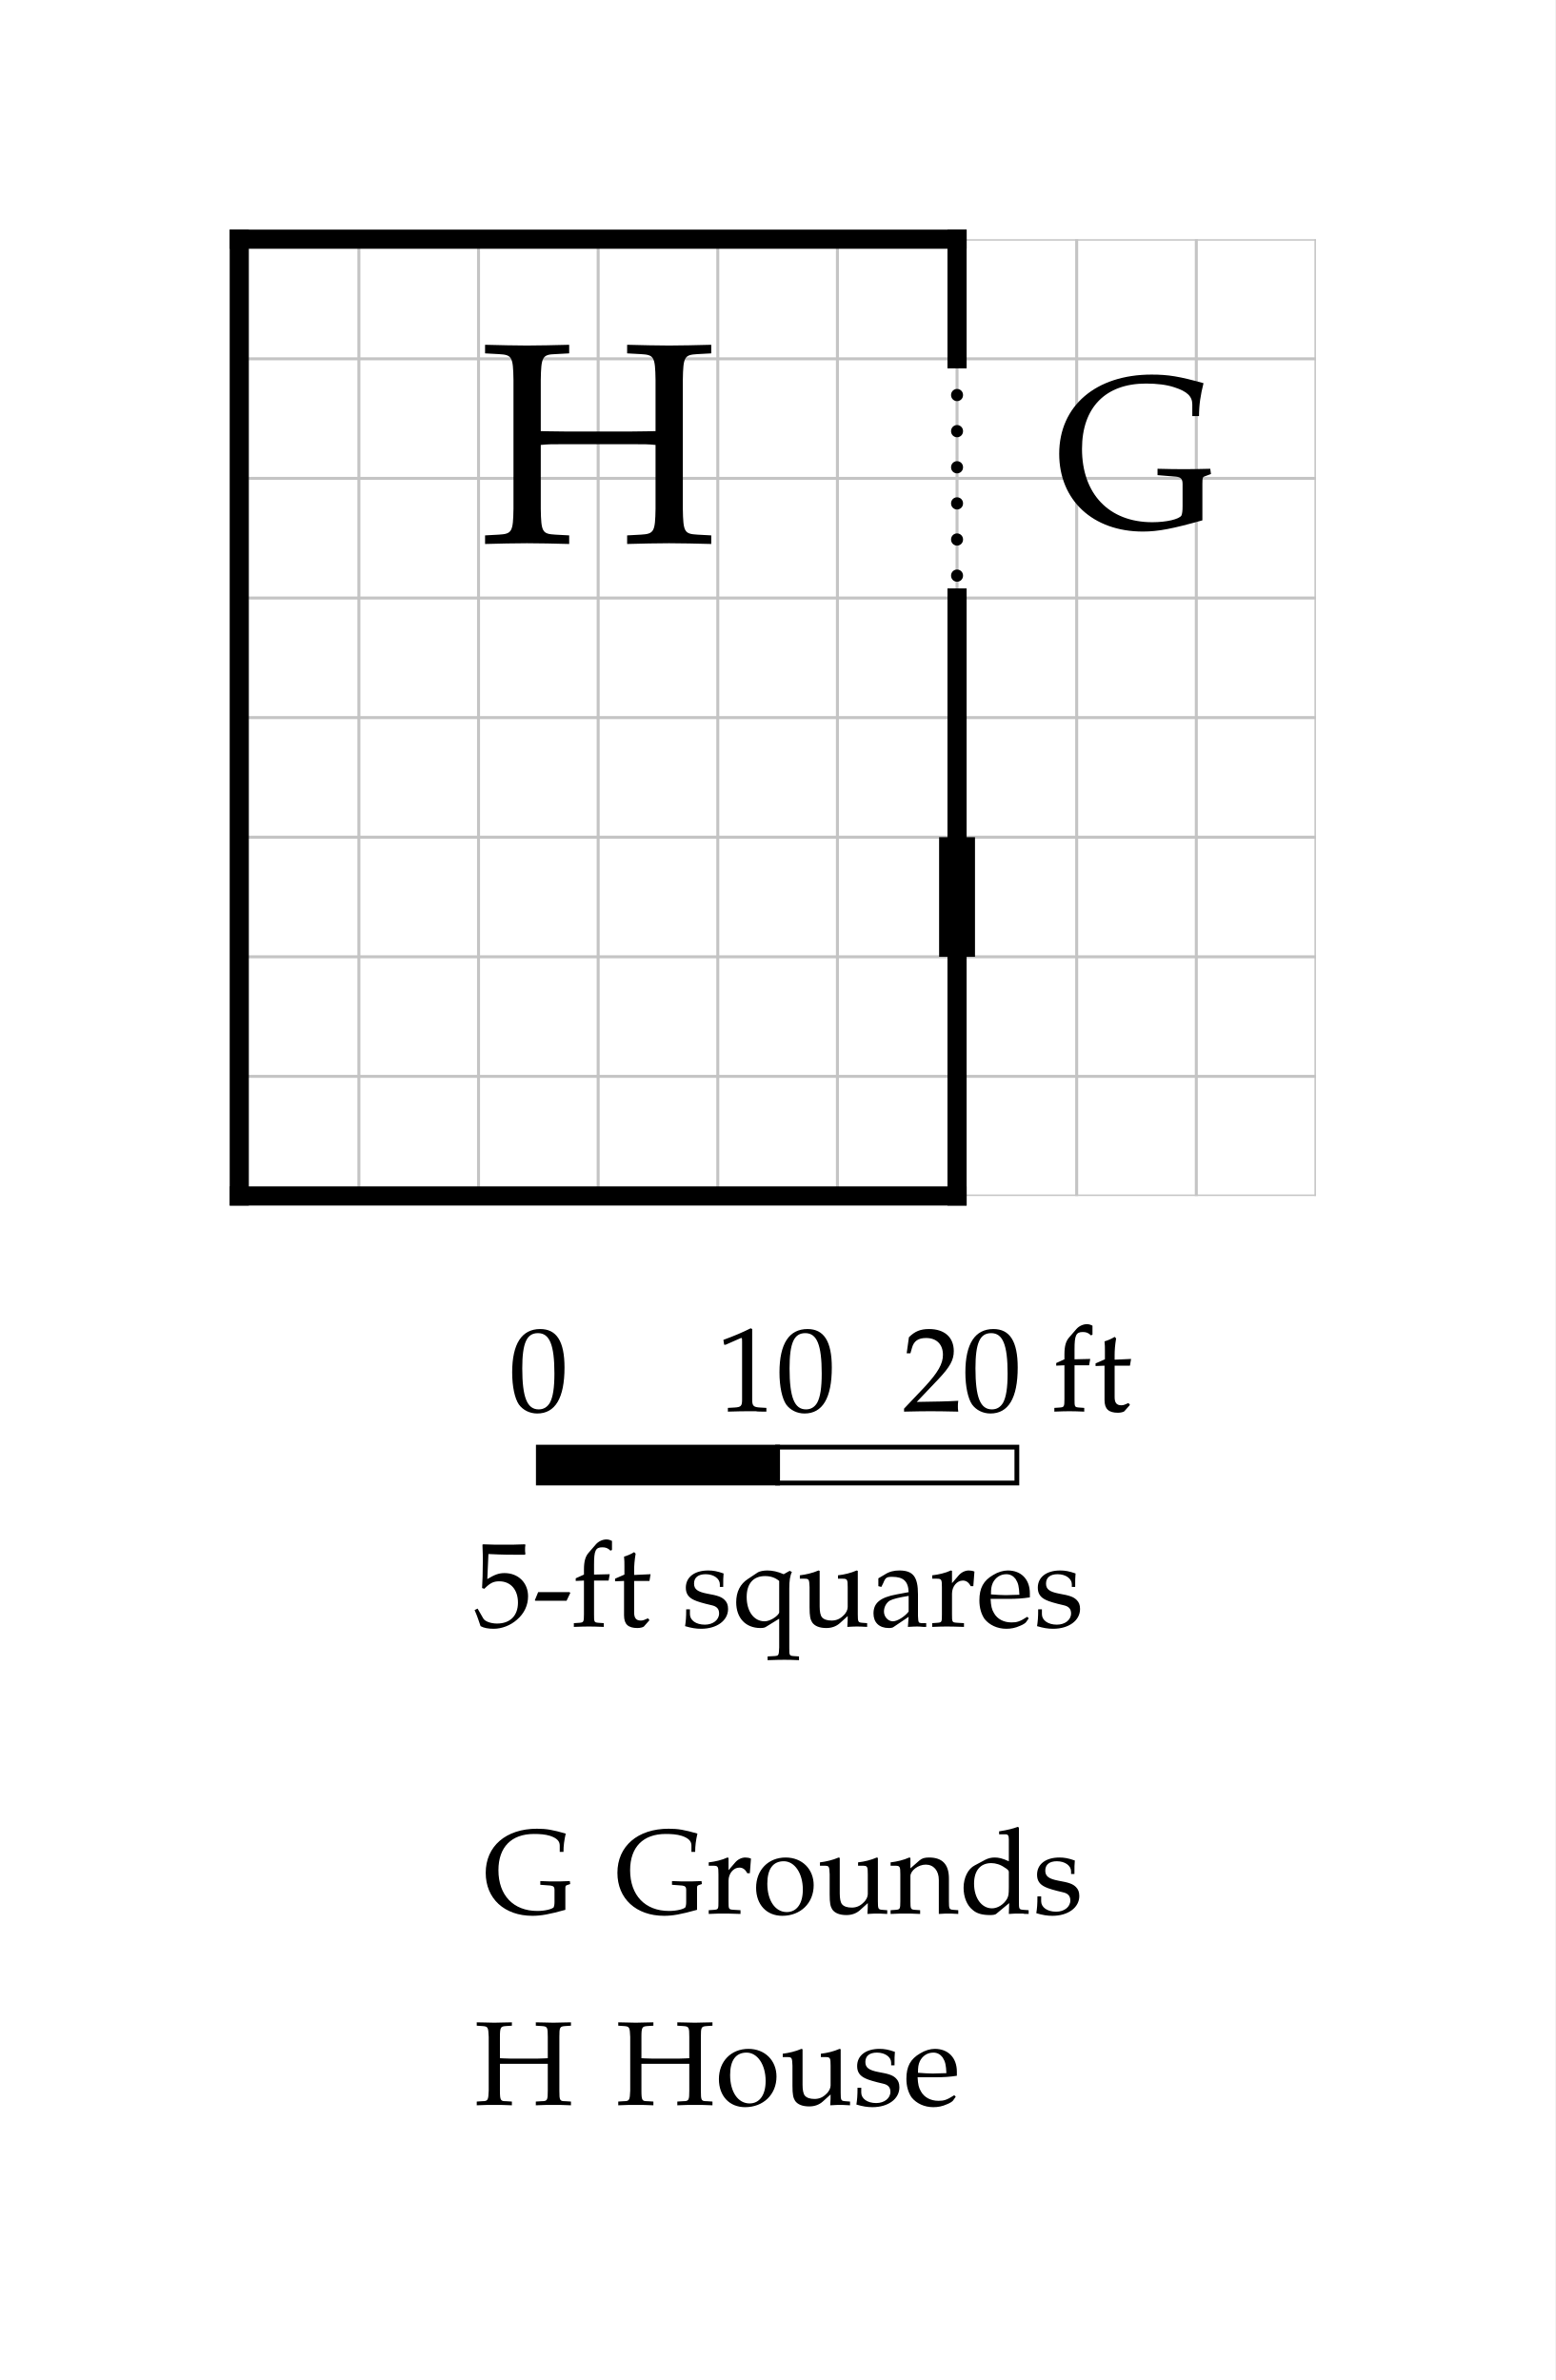
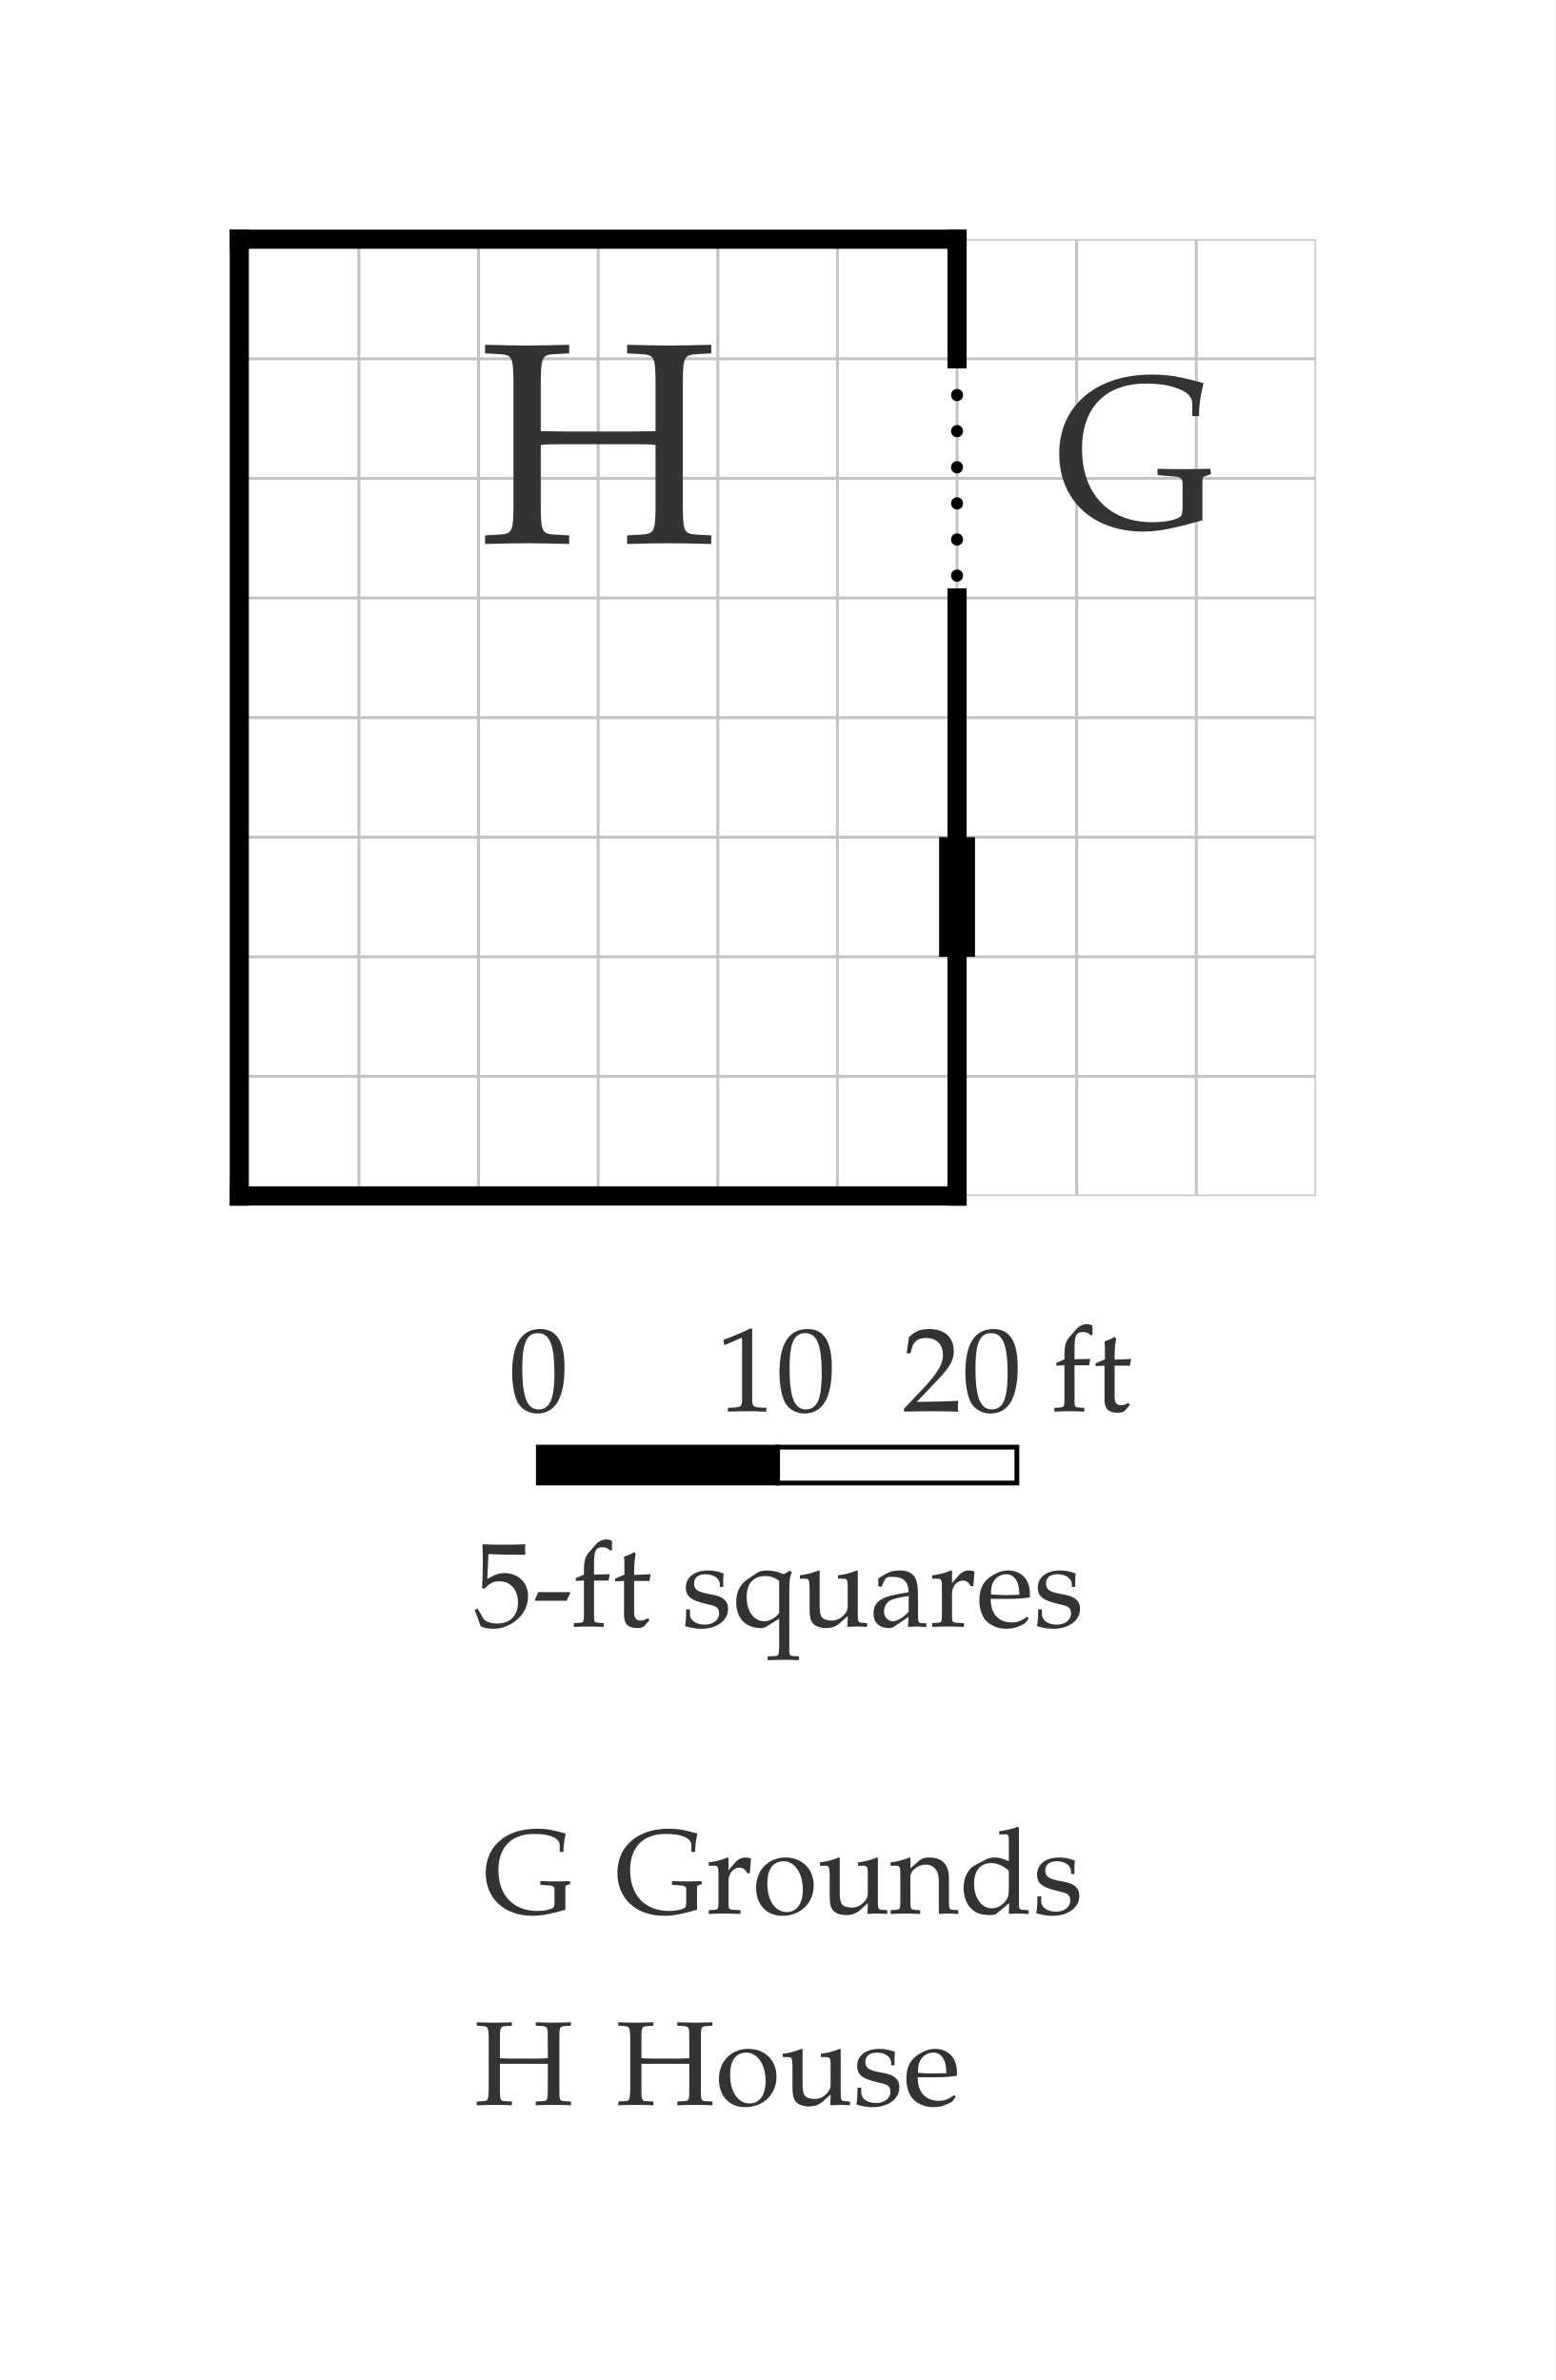
<svg xmlns="http://www.w3.org/2000/svg" width="650" height="995" viewBox="-10 -10 65 99.5" font-family="Palatino, Georgia, Times New Roman, serif" font-weight="400" fill="black">
  <rect x="-10" y="-10" width="65" height="99.5" fill="white" />
  <defs>
    <clipPath id="plan-grid">
      <path d="M0 0h30v20h-30z M30 0h15v20h-15z M0 20h30v20h-30z M30 20h15v20h-15z" />
    </clipPath>
  </defs>
  <g class="grid" clip-path="url(#plan-grid)" stroke="#c4c4c4" stroke-width="0.125">
    <line x1="0" y1="0" x2="0" y2="40" />
    <line x1="5" y1="0" x2="5" y2="40" />
    <line x1="10" y1="0" x2="10" y2="40" />
    <line x1="15" y1="0" x2="15" y2="40" />
    <line x1="20" y1="0" x2="20" y2="40" />
    <line x1="25" y1="0" x2="25" y2="40" />
    <line x1="30" y1="0" x2="30" y2="40" />
    <line x1="35" y1="0" x2="35" y2="40" />
    <line x1="40" y1="0" x2="40" y2="40" />
    <line x1="45" y1="0" x2="45" y2="40" />
    <line x1="0" y1="0" x2="45" y2="0" />
    <line x1="0" y1="5" x2="45" y2="5" />
    <line x1="0" y1="10" x2="45" y2="10" />
    <line x1="0" y1="15" x2="45" y2="15" />
    <line x1="0" y1="20" x2="45" y2="20" />
    <line x1="0" y1="25" x2="45" y2="25" />
    <line x1="0" y1="30" x2="45" y2="30" />
    <line x1="0" y1="35" x2="45" y2="35" />
    <line x1="0" y1="40" x2="45" y2="40" />
  </g>
  <line class="wall exterior" x1="0" y1="0" x2="0" y2="40" stroke="black" stroke-width="0.8" stroke-linecap="square" />
  <line class="wall exterior" x1="0" y1="0" x2="30" y2="0" stroke="black" stroke-width="0.8" stroke-linecap="square" />
  <line class="wall exterior" x1="0" y1="40" x2="30" y2="40" stroke="black" stroke-width="0.8" stroke-linecap="square" />
  <line class="wall exterior" x1="30" y1="0" x2="30" y2="5" stroke="black" stroke-width="0.8" stroke-linecap="square" />
  <line class="wall exterior" x1="30" y1="15" x2="30" y2="40" stroke="black" stroke-width="0.8" stroke-linecap="square" />
-   <text data-block="grounds" x="37.5" y="10" text-anchor="middle" dominant-baseline="central" font-size="9">G</text>
-   <text data-block="house" x="15" y="10" text-anchor="middle" dominant-baseline="central" font-size="12">H</text>
+   <text data-block="grounds" x="37.5" y="10" text-anchor="middle" dominant-baseline="central" font-size="9" fill="#333333">G</text>
+   <text data-block="house" x="15" y="10" text-anchor="middle" dominant-baseline="central" font-size="12" fill="#333333">H</text>
  <line class="open" x1="30" y1="5" x2="30" y2="15" stroke="black" stroke-width="0.5" stroke-dasharray="0.01 1.5" stroke-linecap="round" />
  <line class="door" x1="30" y1="25" x2="30" y2="30" stroke="black" stroke-width="1.5" />
-   <g class="scale" font-size="5">
+   <g class="scale" font-size="5" fill="#333333">
    <text x="11.265" y="49">0</text>
    <text x="19.938" y="49">10</text>
    <text x="27.706" y="49">20 ft</text>
    <text x="9.773" y="58">5-ft squares</text>
    <rect x="12.5" y="50.5" width="10" height="1.5" fill="black" stroke="black" stroke-width="0.2" />
    <rect x="22.5" y="50.5" width="10" height="1.5" fill="white" stroke="black" stroke-width="0.2" />
  </g>
-   <g class="key" font-size="5">
+   <g class="key" font-size="5" fill="#333333">
    <text x="10.192" y="70">G</text>
    <text x="15.695" y="70">Grounds</text>
  </g>
-   <g class="key" font-size="5">
+   <g class="key" font-size="5" fill="#333333">
    <text x="9.818" y="78">H</text>
    <text x="15.731" y="78">House</text>
  </g>
</svg>
